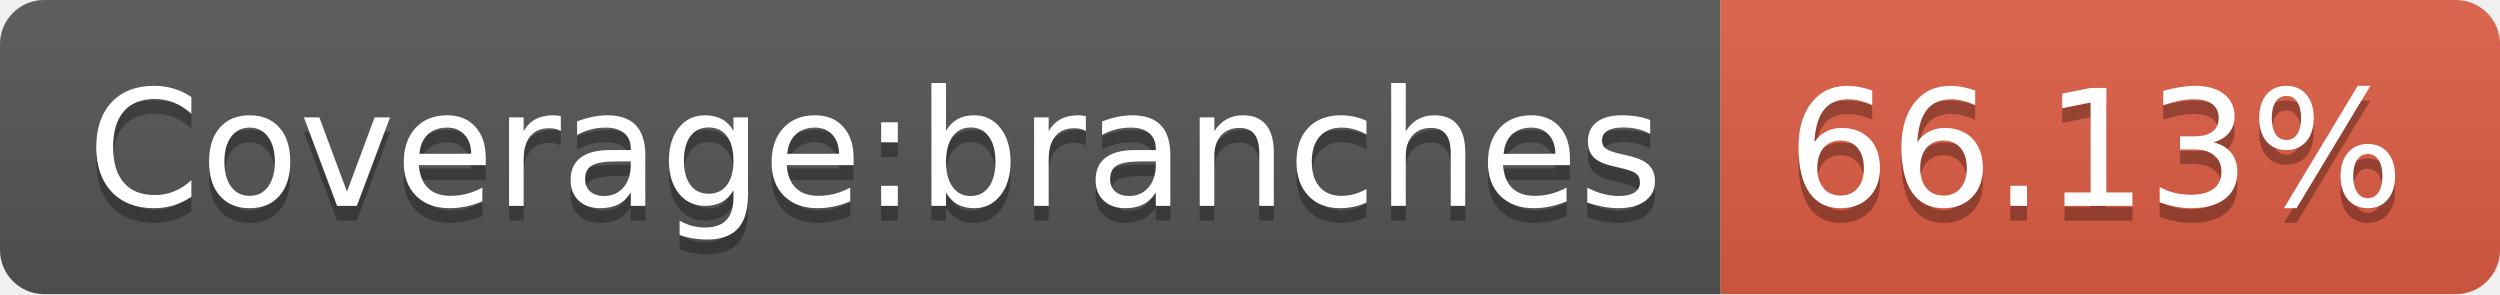
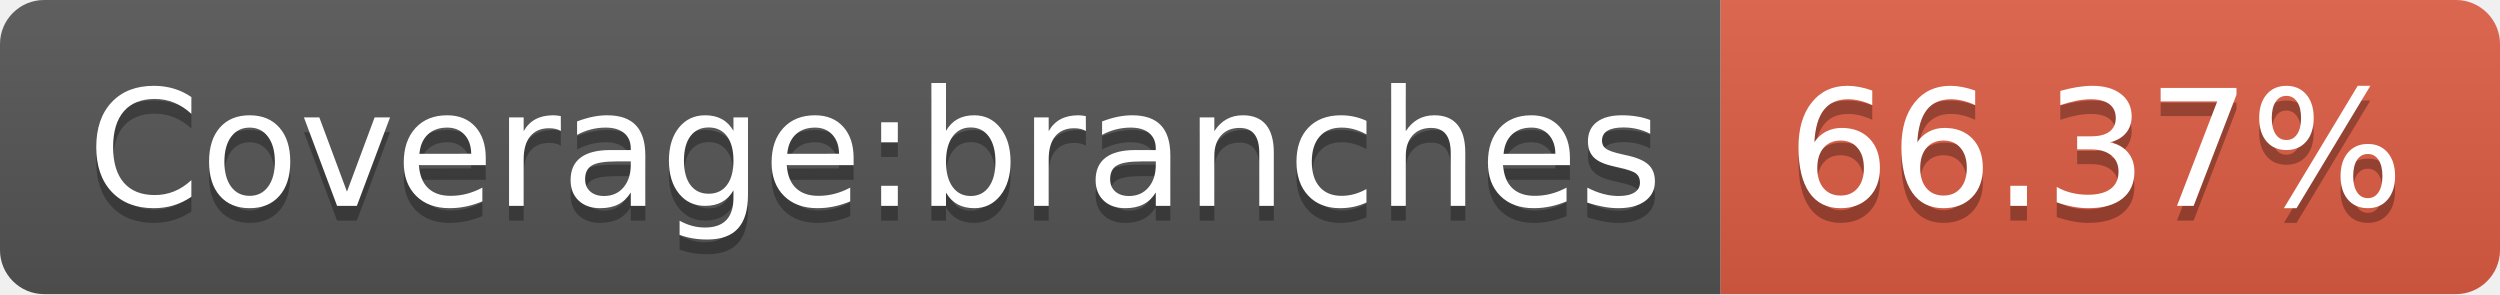
- <svg xmlns="http://www.w3.org/2000/svg" width="170" height="20" role="img" aria-label="Coverage:branches: 66.13%">
+ <svg xmlns="http://www.w3.org/2000/svg" width="170" height="20" role="img" aria-label="Coverage:branches: 66.37%">
  <linearGradient id="s" x2="0" y2="100%">
    <stop offset="0" stop-color="#bbb" stop-opacity=".1" />
    <stop offset="1" stop-opacity=".1" />
  </linearGradient>
  <clipPath id="r">
    <rect width="170" height="20" rx="3" fill="#fff" />
  </clipPath>
  <g clip-path="url(#r)">
    <rect width="117" height="20" fill="#555" />
    <rect x="117" width="53" height="20" fill="#e05d44" />
    <rect width="170" height="20" fill="url(#s)" />
  </g>
  <g fill="#fff" text-anchor="middle" font-family="Verdana,Geneva,DejaVu Sans,sans-serif" text-rendering="geometricPrecision" font-size="110">
    <text aria-hidden="true" x="595" y="150" fill="#010101" fill-opacity=".3" transform="scale(.1)" textLength="1070">Coverage:branches</text>
    <text x="595" y="140" transform="scale(.1)" fill="#fff" textLength="1070">Coverage:branches</text>
-     <text aria-hidden="true" x="1425" y="150" fill="#010101" fill-opacity=".3" transform="scale(.1)" textLength="430">66.13%</text>
-     <text x="1425" y="140" transform="scale(.1)" fill="#fff" textLength="430">66.13%</text>
+     <text aria-hidden="true" x="1425" y="150" fill="#010101" fill-opacity=".3" transform="scale(.1)" textLength="430">66.37%</text>
+     <text x="1425" y="140" transform="scale(.1)" fill="#fff" textLength="430">66.37%</text>
  </g>
</svg>
